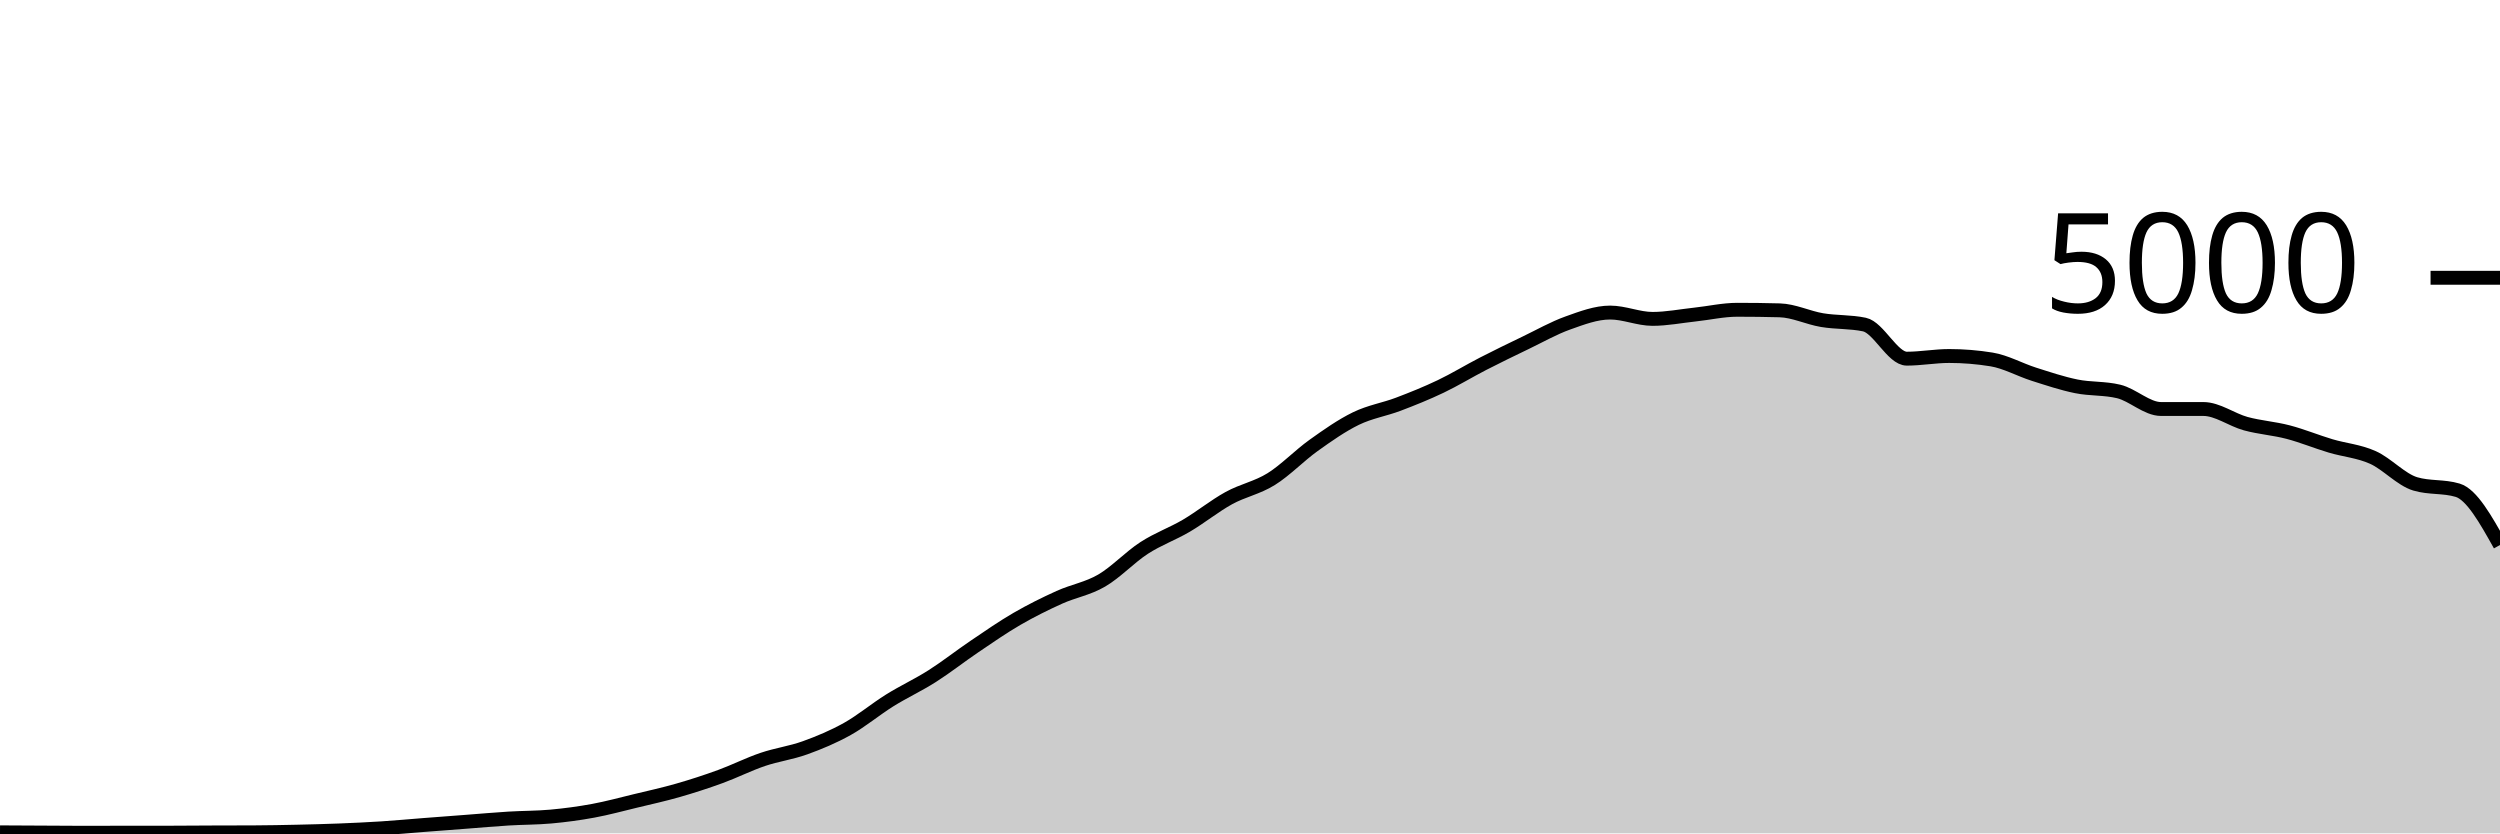
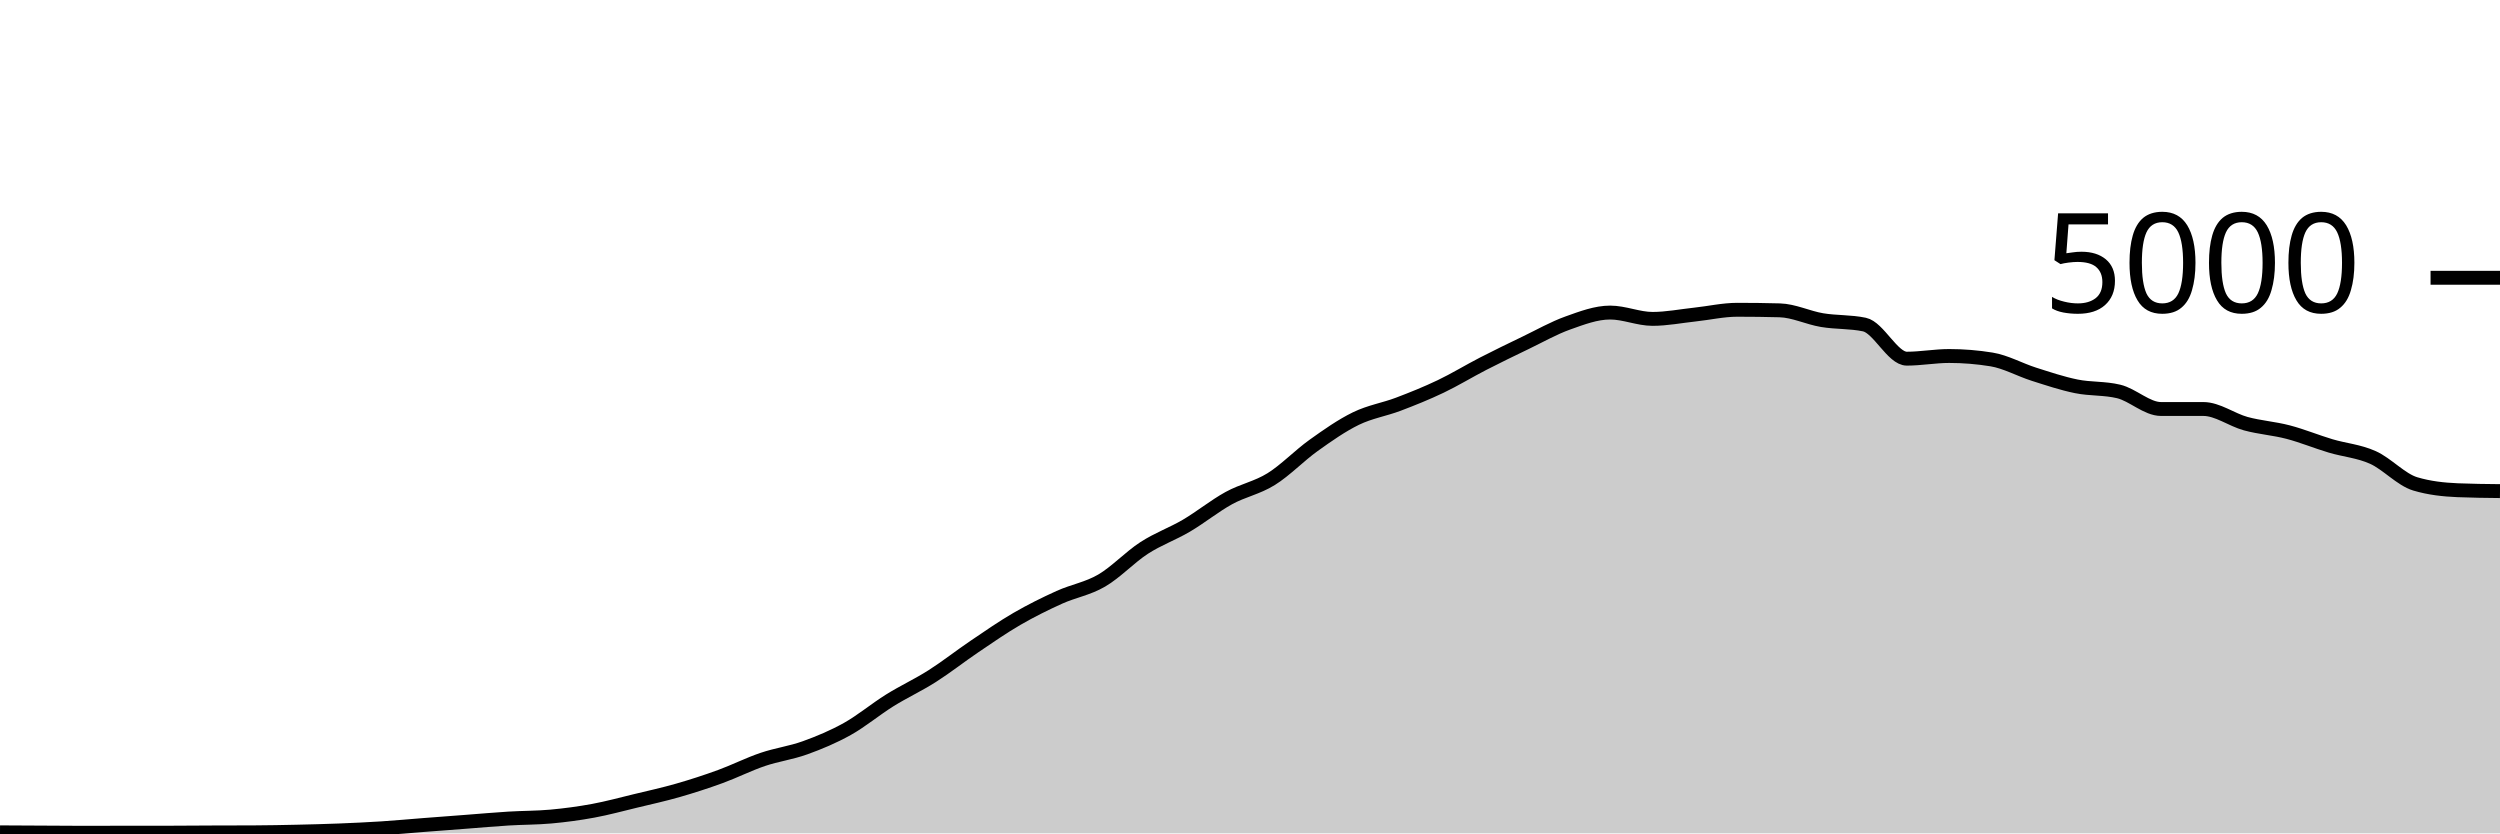
<svg xmlns="http://www.w3.org/2000/svg" viewBox="0 0 180 60">
  <g transform="translate(0,20)">
-     <path class="area" fill="rgba(0, 0, 0, 0.2)" d="M0,39.928C1.017,39.933,2.034,39.939,3.051,39.944C4.068,39.949,5.085,39.96,6.102,39.96C7.119,39.96,8.136,39.952,9.153,39.952C10.169,39.952,11.186,39.952,12.203,39.952C13.22,39.952,14.237,39.94,15.254,39.936C16.271,39.932,17.288,39.933,18.305,39.928C19.322,39.923,20.339,39.903,21.356,39.88C22.373,39.857,23.39,39.832,24.407,39.792C25.424,39.752,26.441,39.705,27.458,39.64C28.475,39.575,29.492,39.479,30.508,39.4C31.525,39.321,32.542,39.245,33.559,39.168C34.576,39.091,35.593,38.999,36.61,38.936C37.627,38.873,38.644,38.885,39.661,38.792C40.678,38.699,41.695,38.564,42.712,38.376C43.729,38.188,44.746,37.909,45.763,37.664C46.78,37.419,47.797,37.196,48.814,36.904C49.831,36.612,50.847,36.283,51.864,35.912C52.881,35.541,53.898,35.025,54.915,34.68C55.932,34.335,56.949,34.207,57.966,33.84C58.983,33.473,60,33.049,61.017,32.48C62.034,31.911,63.051,31.057,64.068,30.424C65.085,29.791,66.102,29.327,67.119,28.68C68.136,28.033,69.153,27.231,70.169,26.544C71.186,25.857,72.203,25.149,73.22,24.56C74.237,23.971,75.254,23.468,76.271,23.008C77.288,22.548,78.305,22.392,79.322,21.8C80.339,21.208,81.356,20.115,82.373,19.456C83.39,18.797,84.407,18.447,85.424,17.848C86.441,17.249,87.458,16.423,88.475,15.864C89.492,15.305,90.508,15.128,91.525,14.496C92.542,13.864,93.559,12.799,94.576,12.072C95.593,11.345,96.61,10.631,97.627,10.136C98.644,9.641,99.661,9.489,100.678,9.104C101.695,8.719,102.712,8.309,103.729,7.824C104.746,7.339,105.763,6.715,106.78,6.192C107.797,5.669,108.814,5.177,109.831,4.688C110.847,4.199,111.864,3.62,112.881,3.256C113.898,2.892,114.915,2.504,115.932,2.504C116.949,2.504,117.966,2.96,118.983,2.96C120,2.96,121.017,2.757,122.034,2.648C123.051,2.539,124.068,2.304,125.085,2.304C126.102,2.304,127.119,2.317,128.136,2.344C129.153,2.371,130.169,2.877,131.186,3.048C132.203,3.219,133.22,3.155,134.237,3.368C135.254,3.581,136.271,5.824,137.288,5.824C138.305,5.824,139.322,5.632,140.339,5.632C141.356,5.632,142.373,5.715,143.39,5.88C144.407,6.045,145.424,6.621,146.441,6.944C147.458,7.267,148.475,7.609,149.492,7.816C150.508,8.023,151.525,7.939,152.542,8.184C153.559,8.429,154.576,9.448,155.593,9.448C156.61,9.448,157.627,9.448,158.644,9.448C159.661,9.448,160.678,10.227,161.695,10.504C162.712,10.781,163.729,10.845,164.746,11.112C165.763,11.379,166.78,11.8,167.797,12.104C168.814,12.408,169.831,12.48,170.847,12.936C171.864,13.392,172.881,14.536,173.898,14.84C174.915,15.144,175.932,14.992,176.949,15.296C177.966,15.6,178.983,17.42,180,19.24L180,40C178.983,40,177.966,40,176.949,40C175.932,40,174.915,40,173.898,40C172.881,40,171.864,40,170.847,40C169.831,40,168.814,40,167.797,40C166.78,40,165.763,40,164.746,40C163.729,40,162.712,40,161.695,40C160.678,40,159.661,40,158.644,40C157.627,40,156.61,40,155.593,40C154.576,40,153.559,40,152.542,40C151.525,40,150.508,40,149.492,40C148.475,40,147.458,40,146.441,40C145.424,40,144.407,40,143.39,40C142.373,40,141.356,40,140.339,40C139.322,40,138.305,40,137.288,40C136.271,40,135.254,40,134.237,40C133.22,40,132.203,40,131.186,40C130.169,40,129.153,40,128.136,40C127.119,40,126.102,40,125.085,40C124.068,40,123.051,40,122.034,40C121.017,40,120,40,118.983,40C117.966,40,116.949,40,115.932,40C114.915,40,113.898,40,112.881,40C111.864,40,110.847,40,109.831,40C108.814,40,107.797,40,106.78,40C105.763,40,104.746,40,103.729,40C102.712,40,101.695,40,100.678,40C99.661,40,98.644,40,97.627,40C96.61,40,95.593,40,94.576,40C93.559,40,92.542,40,91.525,40C90.508,40,89.492,40,88.475,40C87.458,40,86.441,40,85.424,40C84.407,40,83.39,40,82.373,40C81.356,40,80.339,40,79.322,40C78.305,40,77.288,40,76.271,40C75.254,40,74.237,40,73.22,40C72.203,40,71.186,40,70.169,40C69.153,40,68.136,40,67.119,40C66.102,40,65.085,40,64.068,40C63.051,40,62.034,40,61.017,40C60,40,58.983,40,57.966,40C56.949,40,55.932,40,54.915,40C53.898,40,52.881,40,51.864,40C50.847,40,49.831,40,48.814,40C47.797,40,46.78,40,45.763,40C44.746,40,43.729,40,42.712,40C41.695,40,40.678,40,39.661,40C38.644,40,37.627,40,36.61,40C35.593,40,34.576,40,33.559,40C32.542,40,31.525,40,30.508,40C29.492,40,28.475,40,27.458,40C26.441,40,25.424,40,24.407,40C23.39,40,22.373,40,21.356,40C20.339,40,19.322,40,18.305,40C17.288,40,16.271,40,15.254,40C14.237,40,13.22,40,12.203,40C11.186,40,10.169,40,9.153,40C8.136,40,7.119,40,6.102,40C5.085,40,4.068,40,3.051,40C2.034,40,1.017,40,0,40Z" />
-     <path class="line" stroke="black" fill="none" d="M0,39.928C1.017,39.933,2.034,39.939,3.051,39.944C4.068,39.949,5.085,39.96,6.102,39.96C7.119,39.96,8.136,39.952,9.153,39.952C10.169,39.952,11.186,39.952,12.203,39.952C13.22,39.952,14.237,39.94,15.254,39.936C16.271,39.932,17.288,39.933,18.305,39.928C19.322,39.923,20.339,39.903,21.356,39.88C22.373,39.857,23.39,39.832,24.407,39.792C25.424,39.752,26.441,39.705,27.458,39.64C28.475,39.575,29.492,39.479,30.508,39.4C31.525,39.321,32.542,39.245,33.559,39.168C34.576,39.091,35.593,38.999,36.61,38.936C37.627,38.873,38.644,38.885,39.661,38.792C40.678,38.699,41.695,38.564,42.712,38.376C43.729,38.188,44.746,37.909,45.763,37.664C46.78,37.419,47.797,37.196,48.814,36.904C49.831,36.612,50.847,36.283,51.864,35.912C52.881,35.541,53.898,35.025,54.915,34.68C55.932,34.335,56.949,34.207,57.966,33.84C58.983,33.473,60,33.049,61.017,32.48C62.034,31.911,63.051,31.057,64.068,30.424C65.085,29.791,66.102,29.327,67.119,28.68C68.136,28.033,69.153,27.231,70.169,26.544C71.186,25.857,72.203,25.149,73.22,24.56C74.237,23.971,75.254,23.468,76.271,23.008C77.288,22.548,78.305,22.392,79.322,21.8C80.339,21.208,81.356,20.115,82.373,19.456C83.39,18.797,84.407,18.447,85.424,17.848C86.441,17.249,87.458,16.423,88.475,15.864C89.492,15.305,90.508,15.128,91.525,14.496C92.542,13.864,93.559,12.799,94.576,12.072C95.593,11.345,96.61,10.631,97.627,10.136C98.644,9.641,99.661,9.489,100.678,9.104C101.695,8.719,102.712,8.309,103.729,7.824C104.746,7.339,105.763,6.715,106.78,6.192C107.797,5.669,108.814,5.177,109.831,4.688C110.847,4.199,111.864,3.62,112.881,3.256C113.898,2.892,114.915,2.504,115.932,2.504C116.949,2.504,117.966,2.96,118.983,2.96C120,2.96,121.017,2.757,122.034,2.648C123.051,2.539,124.068,2.304,125.085,2.304C126.102,2.304,127.119,2.317,128.136,2.344C129.153,2.371,130.169,2.877,131.186,3.048C132.203,3.219,133.22,3.155,134.237,3.368C135.254,3.581,136.271,5.824,137.288,5.824C138.305,5.824,139.322,5.632,140.339,5.632C141.356,5.632,142.373,5.715,143.39,5.88C144.407,6.045,145.424,6.621,146.441,6.944C147.458,7.267,148.475,7.609,149.492,7.816C150.508,8.023,151.525,7.939,152.542,8.184C153.559,8.429,154.576,9.448,155.593,9.448C156.61,9.448,157.627,9.448,158.644,9.448C159.661,9.448,160.678,10.227,161.695,10.504C162.712,10.781,163.729,10.845,164.746,11.112C165.763,11.379,166.78,11.8,167.797,12.104C168.814,12.408,169.831,12.48,170.847,12.936C171.864,13.392,172.881,14.536,173.898,14.84C174.915,15.144,175.932,14.992,176.949,15.296C177.966,15.6,178.983,17.42,180,19.24" />
+     <path class="area" fill="rgba(0, 0, 0, 0.2)" d="M0,39.928C1.017,39.933,2.034,39.939,3.051,39.944C4.068,39.949,5.085,39.96,6.102,39.96C7.119,39.96,8.136,39.952,9.153,39.952C10.169,39.952,11.186,39.952,12.203,39.952C13.22,39.952,14.237,39.94,15.254,39.936C16.271,39.932,17.288,39.933,18.305,39.928C19.322,39.923,20.339,39.903,21.356,39.88C22.373,39.857,23.39,39.832,24.407,39.792C25.424,39.752,26.441,39.705,27.458,39.64C28.475,39.575,29.492,39.479,30.508,39.4C31.525,39.321,32.542,39.245,33.559,39.168C34.576,39.091,35.593,38.999,36.61,38.936C37.627,38.873,38.644,38.885,39.661,38.792C40.678,38.699,41.695,38.564,42.712,38.376C43.729,38.188,44.746,37.909,45.763,37.664C46.78,37.419,47.797,37.196,48.814,36.904C49.831,36.612,50.847,36.283,51.864,35.912C52.881,35.541,53.898,35.025,54.915,34.68C55.932,34.335,56.949,34.207,57.966,33.84C58.983,33.473,60,33.049,61.017,32.48C62.034,31.911,63.051,31.057,64.068,30.424C65.085,29.791,66.102,29.327,67.119,28.68C68.136,28.033,69.153,27.231,70.169,26.544C71.186,25.857,72.203,25.149,73.22,24.56C74.237,23.971,75.254,23.468,76.271,23.008C77.288,22.548,78.305,22.392,79.322,21.8C80.339,21.208,81.356,20.115,82.373,19.456C83.39,18.797,84.407,18.447,85.424,17.848C86.441,17.249,87.458,16.423,88.475,15.864C89.492,15.305,90.508,15.128,91.525,14.496C92.542,13.864,93.559,12.799,94.576,12.072C95.593,11.345,96.61,10.631,97.627,10.136C98.644,9.641,99.661,9.489,100.678,9.104C101.695,8.719,102.712,8.309,103.729,7.824C104.746,7.339,105.763,6.715,106.78,6.192C107.797,5.669,108.814,5.177,109.831,4.688C110.847,4.199,111.864,3.62,112.881,3.256C113.898,2.892,114.915,2.504,115.932,2.504C116.949,2.504,117.966,2.96,118.983,2.96C120,2.96,121.017,2.757,122.034,2.648C123.051,2.539,124.068,2.304,125.085,2.304C126.102,2.304,127.119,2.317,128.136,2.344C129.153,2.371,130.169,2.877,131.186,3.048C132.203,3.219,133.22,3.155,134.237,3.368C135.254,3.581,136.271,5.824,137.288,5.824C138.305,5.824,139.322,5.632,140.339,5.632C141.356,5.632,142.373,5.715,143.39,5.88C144.407,6.045,145.424,6.621,146.441,6.944C147.458,7.267,148.475,7.609,149.492,7.816C150.508,8.023,151.525,7.939,152.542,8.184C153.559,8.429,154.576,9.448,155.593,9.448C156.61,9.448,157.627,9.448,158.644,9.448C159.661,9.448,160.678,10.227,161.695,10.504C162.712,10.781,163.729,10.845,164.746,11.112C165.763,11.379,166.78,11.8,167.797,12.104C168.814,12.408,169.831,12.48,170.847,12.936C171.864,13.392,172.881,14.536,173.898,14.84C174.915,15.144,175.932,15.253,176.949,15.296C177.966,15.339,178.983,15.349,180,15.36L180,40C178.983,40,177.966,40,176.949,40C175.932,40,174.915,40,173.898,40C172.881,40,171.864,40,170.847,40C169.831,40,168.814,40,167.797,40C166.78,40,165.763,40,164.746,40C163.729,40,162.712,40,161.695,40C160.678,40,159.661,40,158.644,40C157.627,40,156.61,40,155.593,40C154.576,40,153.559,40,152.542,40C151.525,40,150.508,40,149.492,40C148.475,40,147.458,40,146.441,40C145.424,40,144.407,40,143.39,40C142.373,40,141.356,40,140.339,40C139.322,40,138.305,40,137.288,40C136.271,40,135.254,40,134.237,40C133.22,40,132.203,40,131.186,40C130.169,40,129.153,40,128.136,40C127.119,40,126.102,40,125.085,40C124.068,40,123.051,40,122.034,40C121.017,40,120,40,118.983,40C117.966,40,116.949,40,115.932,40C114.915,40,113.898,40,112.881,40C111.864,40,110.847,40,109.831,40C108.814,40,107.797,40,106.78,40C105.763,40,104.746,40,103.729,40C102.712,40,101.695,40,100.678,40C99.661,40,98.644,40,97.627,40C96.61,40,95.593,40,94.576,40C93.559,40,92.542,40,91.525,40C90.508,40,89.492,40,88.475,40C87.458,40,86.441,40,85.424,40C84.407,40,83.39,40,82.373,40C81.356,40,80.339,40,79.322,40C78.305,40,77.288,40,76.271,40C75.254,40,74.237,40,73.22,40C72.203,40,71.186,40,70.169,40C69.153,40,68.136,40,67.119,40C66.102,40,65.085,40,64.068,40C63.051,40,62.034,40,61.017,40C60,40,58.983,40,57.966,40C56.949,40,55.932,40,54.915,40C53.898,40,52.881,40,51.864,40C50.847,40,49.831,40,48.814,40C47.797,40,46.78,40,45.763,40C44.746,40,43.729,40,42.712,40C41.695,40,40.678,40,39.661,40C38.644,40,37.627,40,36.61,40C35.593,40,34.576,40,33.559,40C32.542,40,31.525,40,30.508,40C29.492,40,28.475,40,27.458,40C26.441,40,25.424,40,24.407,40C23.39,40,22.373,40,21.356,40C20.339,40,19.322,40,18.305,40C17.288,40,16.271,40,15.254,40C14.237,40,13.22,40,12.203,40C11.186,40,10.169,40,9.153,40C8.136,40,7.119,40,6.102,40C5.085,40,4.068,40,3.051,40C2.034,40,1.017,40,0,40Z" />
+     <path class="line" stroke="black" fill="none" d="M0,39.928C1.017,39.933,2.034,39.939,3.051,39.944C4.068,39.949,5.085,39.96,6.102,39.96C7.119,39.96,8.136,39.952,9.153,39.952C10.169,39.952,11.186,39.952,12.203,39.952C13.22,39.952,14.237,39.94,15.254,39.936C16.271,39.932,17.288,39.933,18.305,39.928C19.322,39.923,20.339,39.903,21.356,39.88C22.373,39.857,23.39,39.832,24.407,39.792C25.424,39.752,26.441,39.705,27.458,39.64C28.475,39.575,29.492,39.479,30.508,39.4C31.525,39.321,32.542,39.245,33.559,39.168C34.576,39.091,35.593,38.999,36.61,38.936C37.627,38.873,38.644,38.885,39.661,38.792C40.678,38.699,41.695,38.564,42.712,38.376C43.729,38.188,44.746,37.909,45.763,37.664C46.78,37.419,47.797,37.196,48.814,36.904C49.831,36.612,50.847,36.283,51.864,35.912C52.881,35.541,53.898,35.025,54.915,34.68C55.932,34.335,56.949,34.207,57.966,33.84C58.983,33.473,60,33.049,61.017,32.48C62.034,31.911,63.051,31.057,64.068,30.424C65.085,29.791,66.102,29.327,67.119,28.68C68.136,28.033,69.153,27.231,70.169,26.544C71.186,25.857,72.203,25.149,73.22,24.56C74.237,23.971,75.254,23.468,76.271,23.008C77.288,22.548,78.305,22.392,79.322,21.8C80.339,21.208,81.356,20.115,82.373,19.456C83.39,18.797,84.407,18.447,85.424,17.848C86.441,17.249,87.458,16.423,88.475,15.864C89.492,15.305,90.508,15.128,91.525,14.496C92.542,13.864,93.559,12.799,94.576,12.072C95.593,11.345,96.61,10.631,97.627,10.136C98.644,9.641,99.661,9.489,100.678,9.104C101.695,8.719,102.712,8.309,103.729,7.824C104.746,7.339,105.763,6.715,106.78,6.192C107.797,5.669,108.814,5.177,109.831,4.688C110.847,4.199,111.864,3.62,112.881,3.256C113.898,2.892,114.915,2.504,115.932,2.504C116.949,2.504,117.966,2.96,118.983,2.96C120,2.96,121.017,2.757,122.034,2.648C123.051,2.539,124.068,2.304,125.085,2.304C126.102,2.304,127.119,2.317,128.136,2.344C129.153,2.371,130.169,2.877,131.186,3.048C132.203,3.219,133.22,3.155,134.237,3.368C135.254,3.581,136.271,5.824,137.288,5.824C138.305,5.824,139.322,5.632,140.339,5.632C141.356,5.632,142.373,5.715,143.39,5.88C144.407,6.045,145.424,6.621,146.441,6.944C147.458,7.267,148.475,7.609,149.492,7.816C150.508,8.023,151.525,7.939,152.542,8.184C153.559,8.429,154.576,9.448,155.593,9.448C156.61,9.448,157.627,9.448,158.644,9.448C159.661,9.448,160.678,10.227,161.695,10.504C162.712,10.781,163.729,10.845,164.746,11.112C165.763,11.379,166.78,11.8,167.797,12.104C168.814,12.408,169.831,12.48,170.847,12.936C171.864,13.392,172.881,14.536,173.898,14.84C174.915,15.144,175.932,15.253,176.949,15.296C177.966,15.339,178.983,15.349,180,15.36" />
    <path class="axis-ceiling" stroke-width="1" stroke="black" fill="none" d="M175,0L180,0" />
    <text class="axis-ceiling-label" font-family="sans-serif" text-anchor="end" font-size="10px" x="170" y="2.5">5000</text>
  </g>
</svg>
